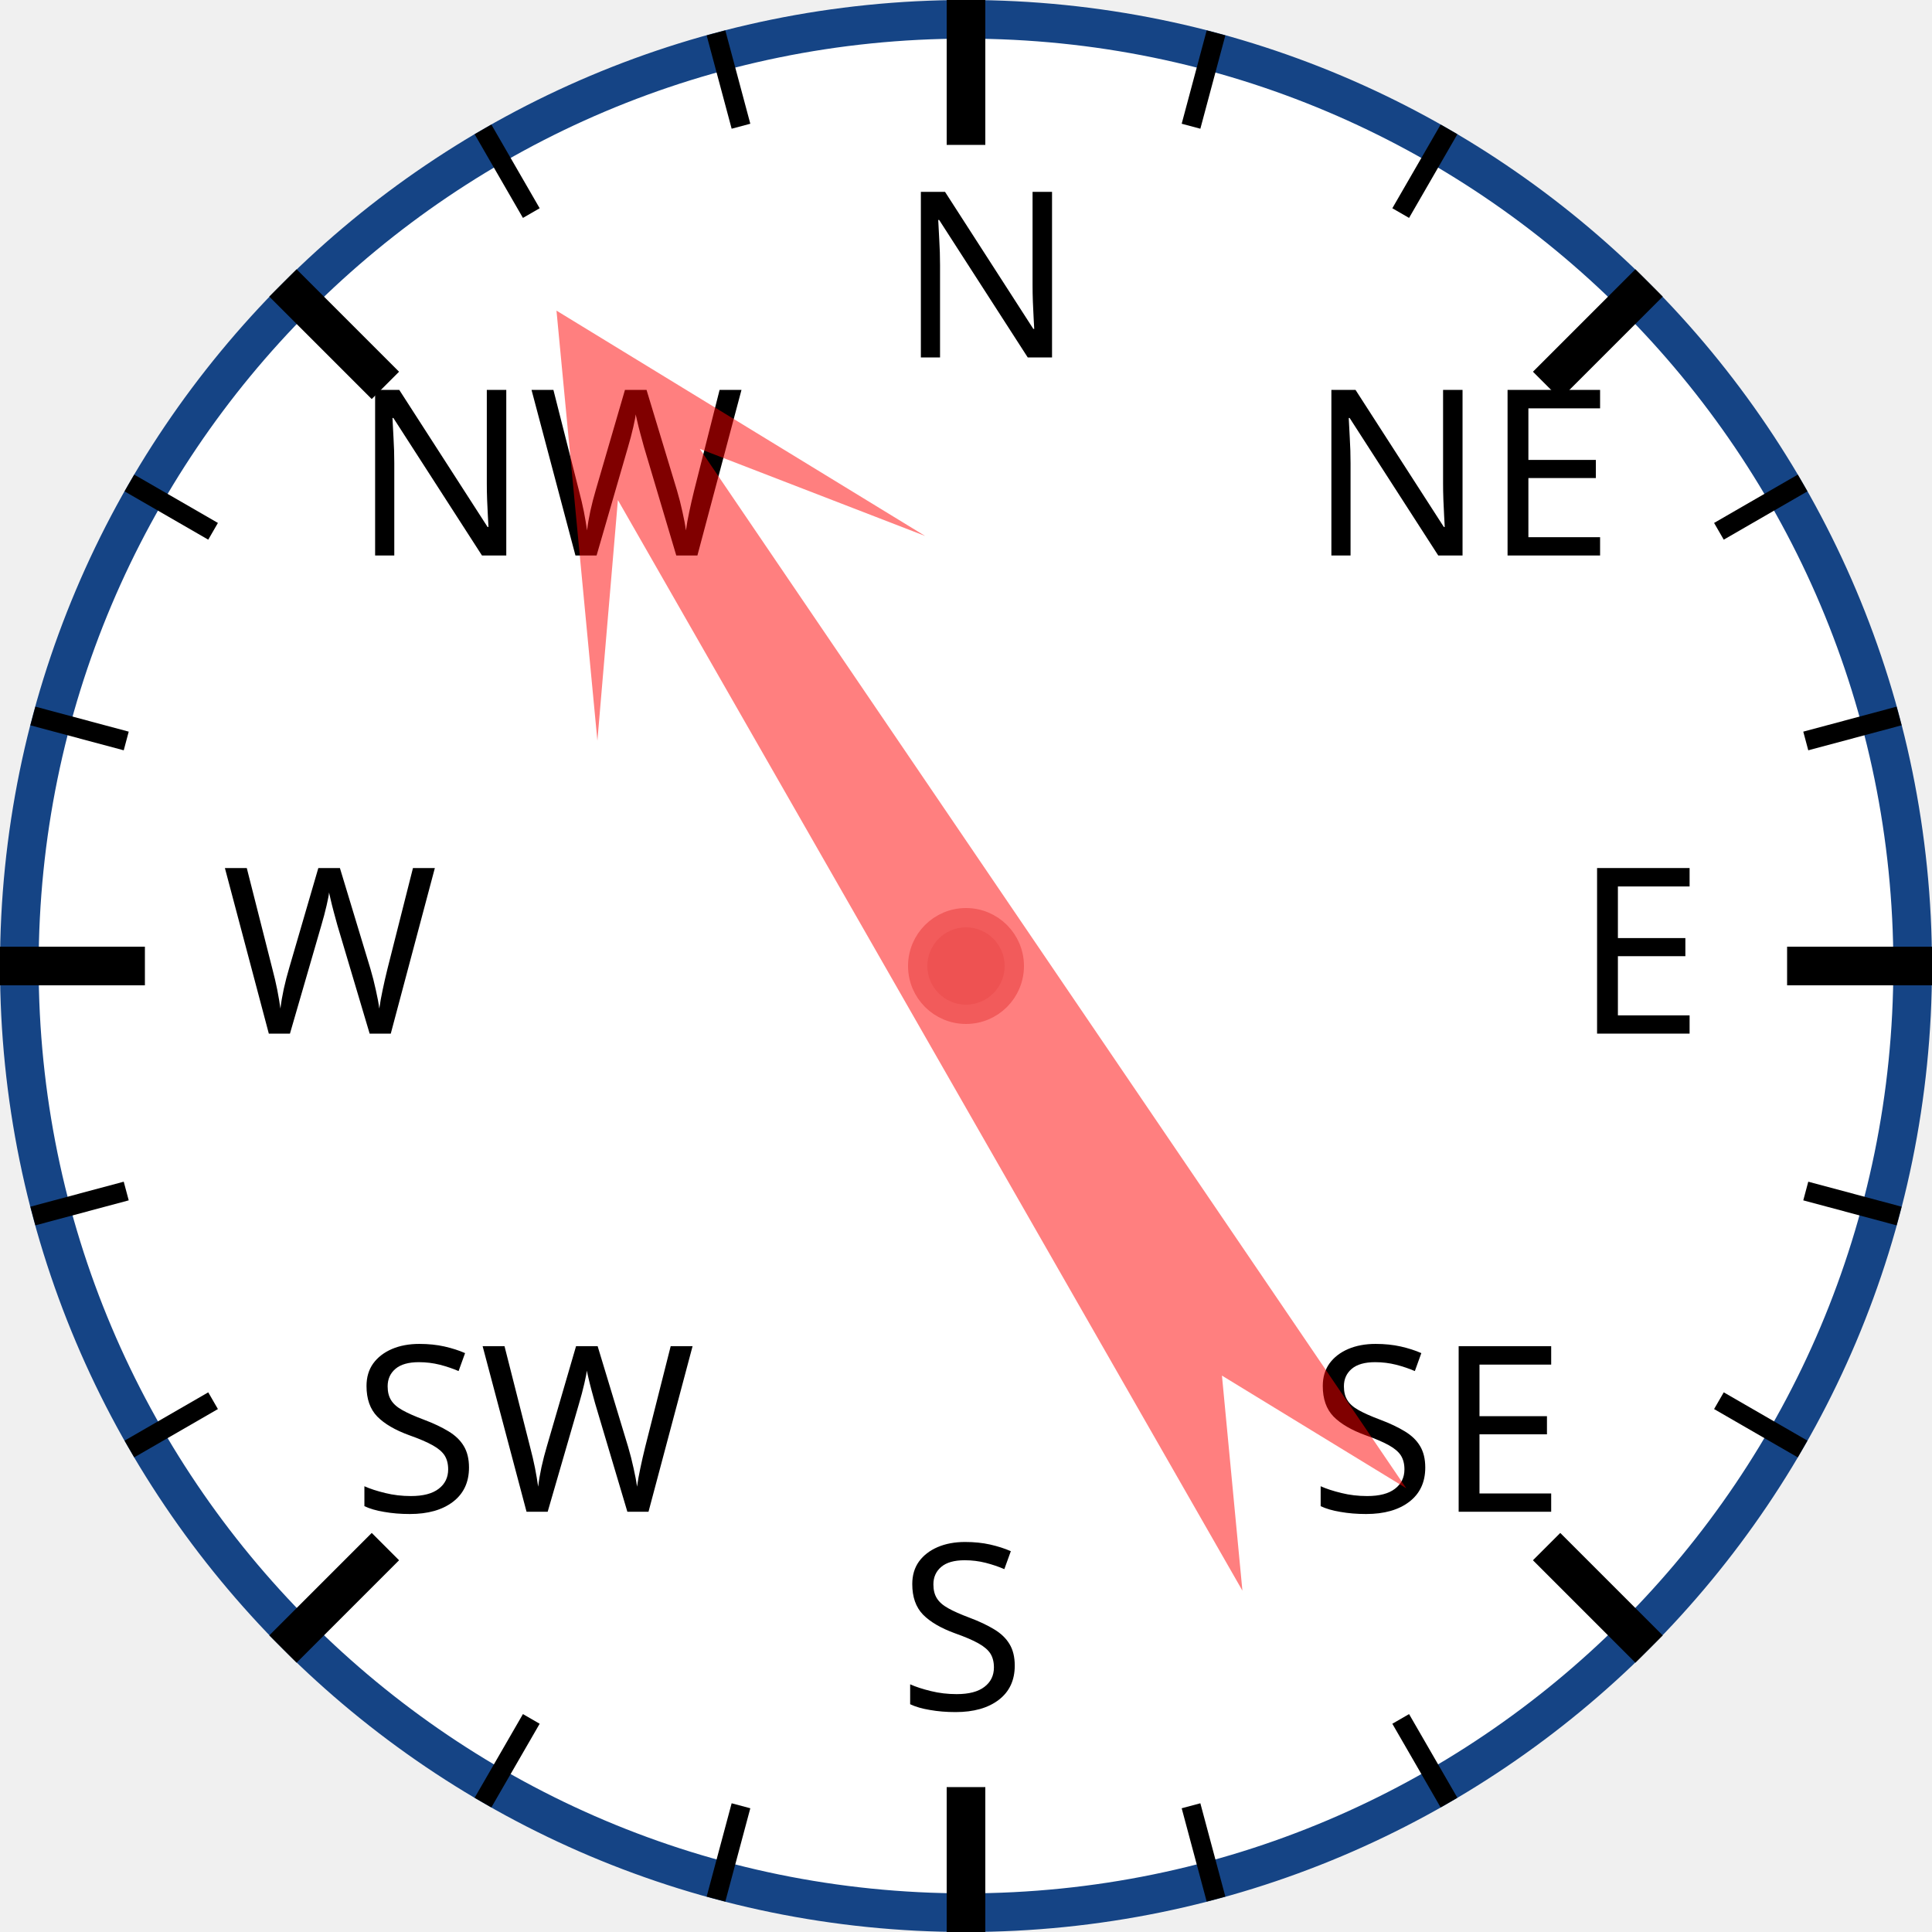
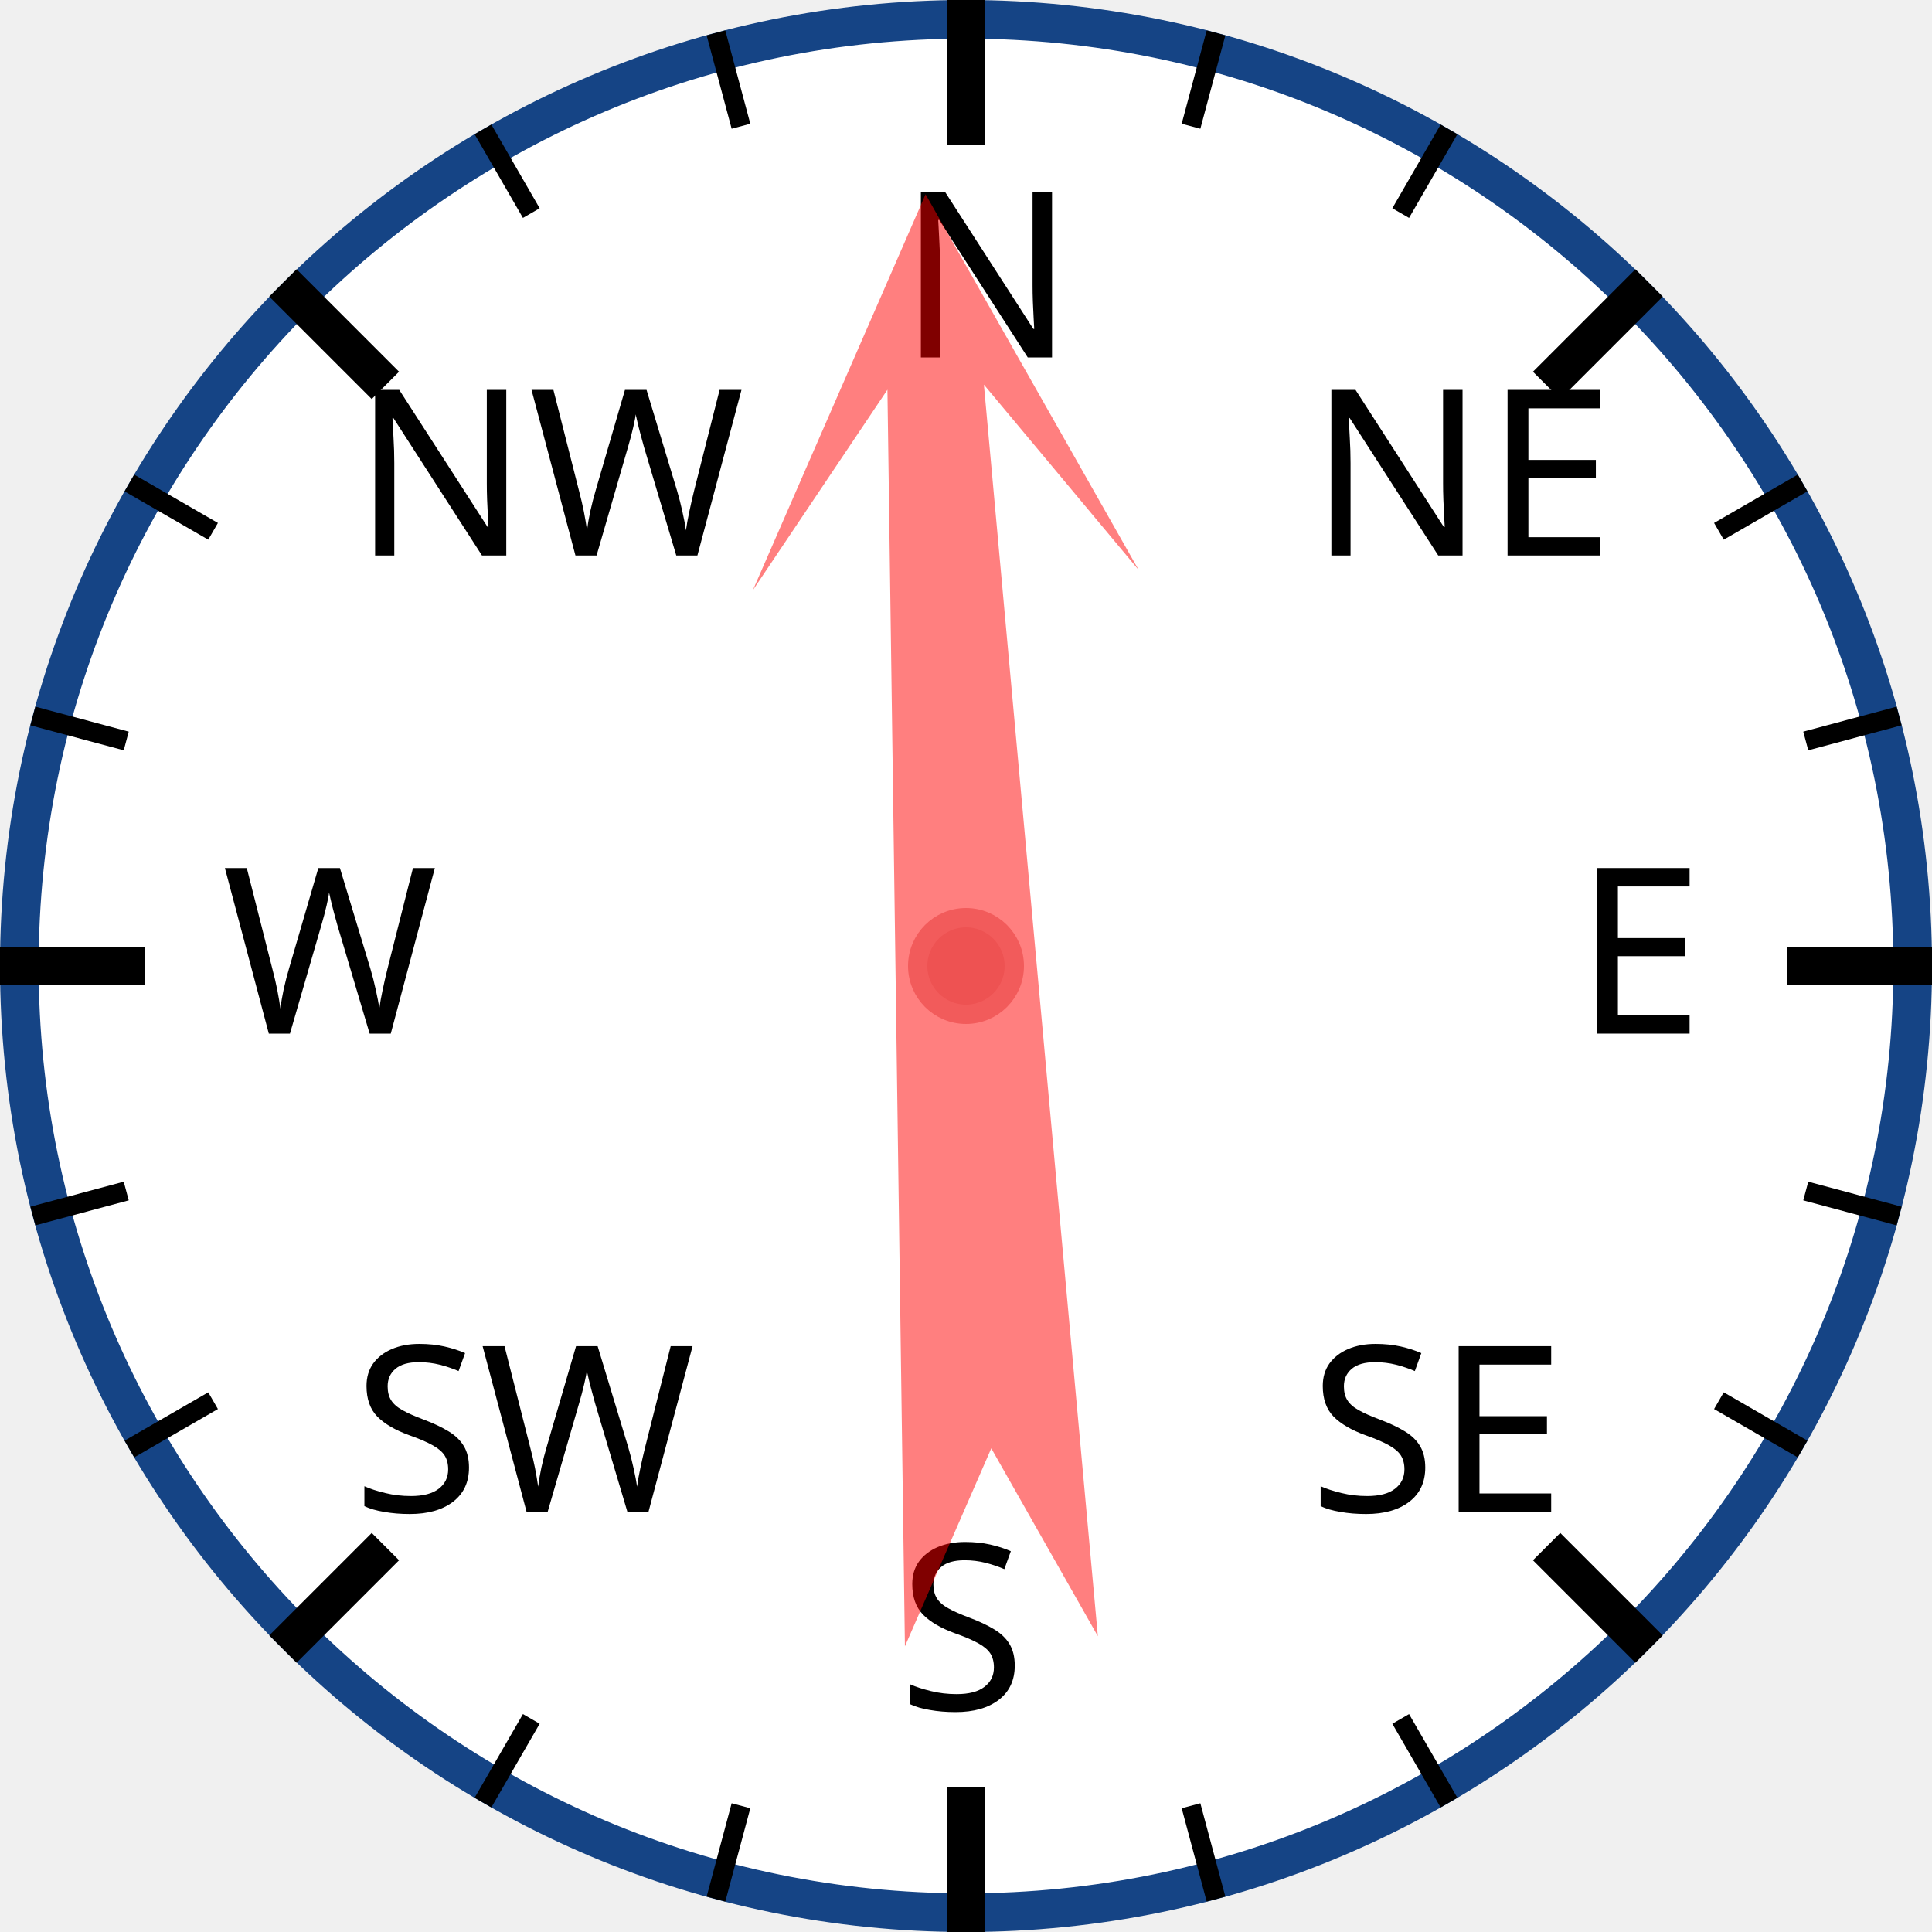
<svg xmlns="http://www.w3.org/2000/svg" width="120px" height="120px" viewBox="0 0 200 200">
  <circle cx="100" cy="100" r="98" style="fill: white; stroke: #154485; stroke-width: 4;" />
  <text x="93.0" y="37.0" style="font-family: sans-serif; font-size: 18pt;">N</text>
  <line x1="100.0" y1="0.0" x2="100.0" y2="15.0" style="stroke: black; stroke-width: 4;" />
  <line x1="74.118" y1="3.407" x2="76.706" y2="13.067" style="stroke: black; stroke-width: 2;" />
  <line x1="50" y1="13.397" x2="55" y2="22.058" style="stroke: black; stroke-width: 2;" />
  <text x="36.503" y="57.503" style="font-family: sans-serif; font-size: 18pt;">NW</text>
  <line x1="29.289" y1="29.289" x2="39.896" y2="39.896" style="stroke: black; stroke-width: 4;" />
  <line x1="13.397" y1="50" x2="22.058" y2="55" style="stroke: black; stroke-width: 2;" />
  <line x1="3.407" y1="74.118" x2="13.067" y2="76.706" style="stroke: black; stroke-width: 2;" />
  <text x="23.0" y="107.0" style="font-family: sans-serif; font-size: 18pt;">W</text>
  <line x1="0.0" y1="100.0" x2="15.0" y2="100.0" style="stroke: black; stroke-width: 4;" />
  <line x1="3.407" y1="125.882" x2="13.067" y2="123.294" style="stroke: black; stroke-width: 2;" />
  <line x1="13.397" y1="150" x2="22.058" y2="145" style="stroke: black; stroke-width: 2;" />
  <text x="36.503" y="156.497" style="font-family: sans-serif; font-size: 18pt;">SW</text>
  <line x1="29.289" y1="170.711" x2="39.896" y2="160.104" style="stroke: black; stroke-width: 4;" />
  <line x1="50" y1="186.603" x2="55" y2="177.942" style="stroke: black; stroke-width: 2;" />
  <line x1="74.118" y1="196.593" x2="76.706" y2="186.933" style="stroke: black; stroke-width: 2;" />
  <text x="93" y="177.0" style="font-family: sans-serif; font-size: 18pt;">S</text>
  <line x1="100" y1="200.0" x2="100" y2="185.0" style="stroke: black; stroke-width: 4;" />
  <line x1="125.882" y1="196.593" x2="123.294" y2="186.933" style="stroke: black; stroke-width: 2;" />
  <line x1="150.0" y1="186.603" x2="145.0" y2="177.942" style="stroke: black; stroke-width: 2;" />
  <text x="135.497" y="156.497" style="font-family: sans-serif; font-size: 18pt;">SE</text>
  <line x1="170.711" y1="170.711" x2="160.104" y2="160.104" style="stroke: black; stroke-width: 4;" />
  <line x1="186.603" y1="150" x2="177.942" y2="145" style="stroke: black; stroke-width: 2;" />
  <line x1="196.593" y1="125.882" x2="186.933" y2="123.294" style="stroke: black; stroke-width: 2;" />
  <text x="163.0" y="107" style="font-family: sans-serif; font-size: 18pt;">E</text>
  <line x1="200.0" y1="100" x2="185.0" y2="100" style="stroke: black; stroke-width: 4;" />
  <line x1="196.593" y1="74.118" x2="186.933" y2="76.706" style="stroke: black; stroke-width: 2;" />
  <line x1="186.603" y1="50" x2="177.942" y2="55" style="stroke: black; stroke-width: 2;" />
  <text x="135.497" y="57.503" style="font-family: sans-serif; font-size: 18pt;">NE</text>
  <line x1="170.711" y1="29.289" x2="160.104" y2="39.896" style="stroke: black; stroke-width: 4;" />
  <line x1="150" y1="13.397" x2="145" y2="22.058" style="stroke: black; stroke-width: 2;" />
  <line x1="125.882" y1="3.407" x2="123.294" y2="13.067" style="stroke: black; stroke-width: 2;" />
-   <polygon points="100 20 120 60 105 40 110 170 100 150 90 170 95 40 80 60" style="fill: red; fill-opacity: 0.5;" transform="rotate(328,100,100)" />
+   <polygon points="100 20 120 60 105 40 110 170 100 150 90 170 95 40 80 60" style="fill: red; fill-opacity: 0.5;" transform="rotate(357,100,100)" />
  <circle cx="100" cy="100" r="5" style="fill: #EE5252; stroke: #F25B5B; stroke-width: 2;" />
</svg>
